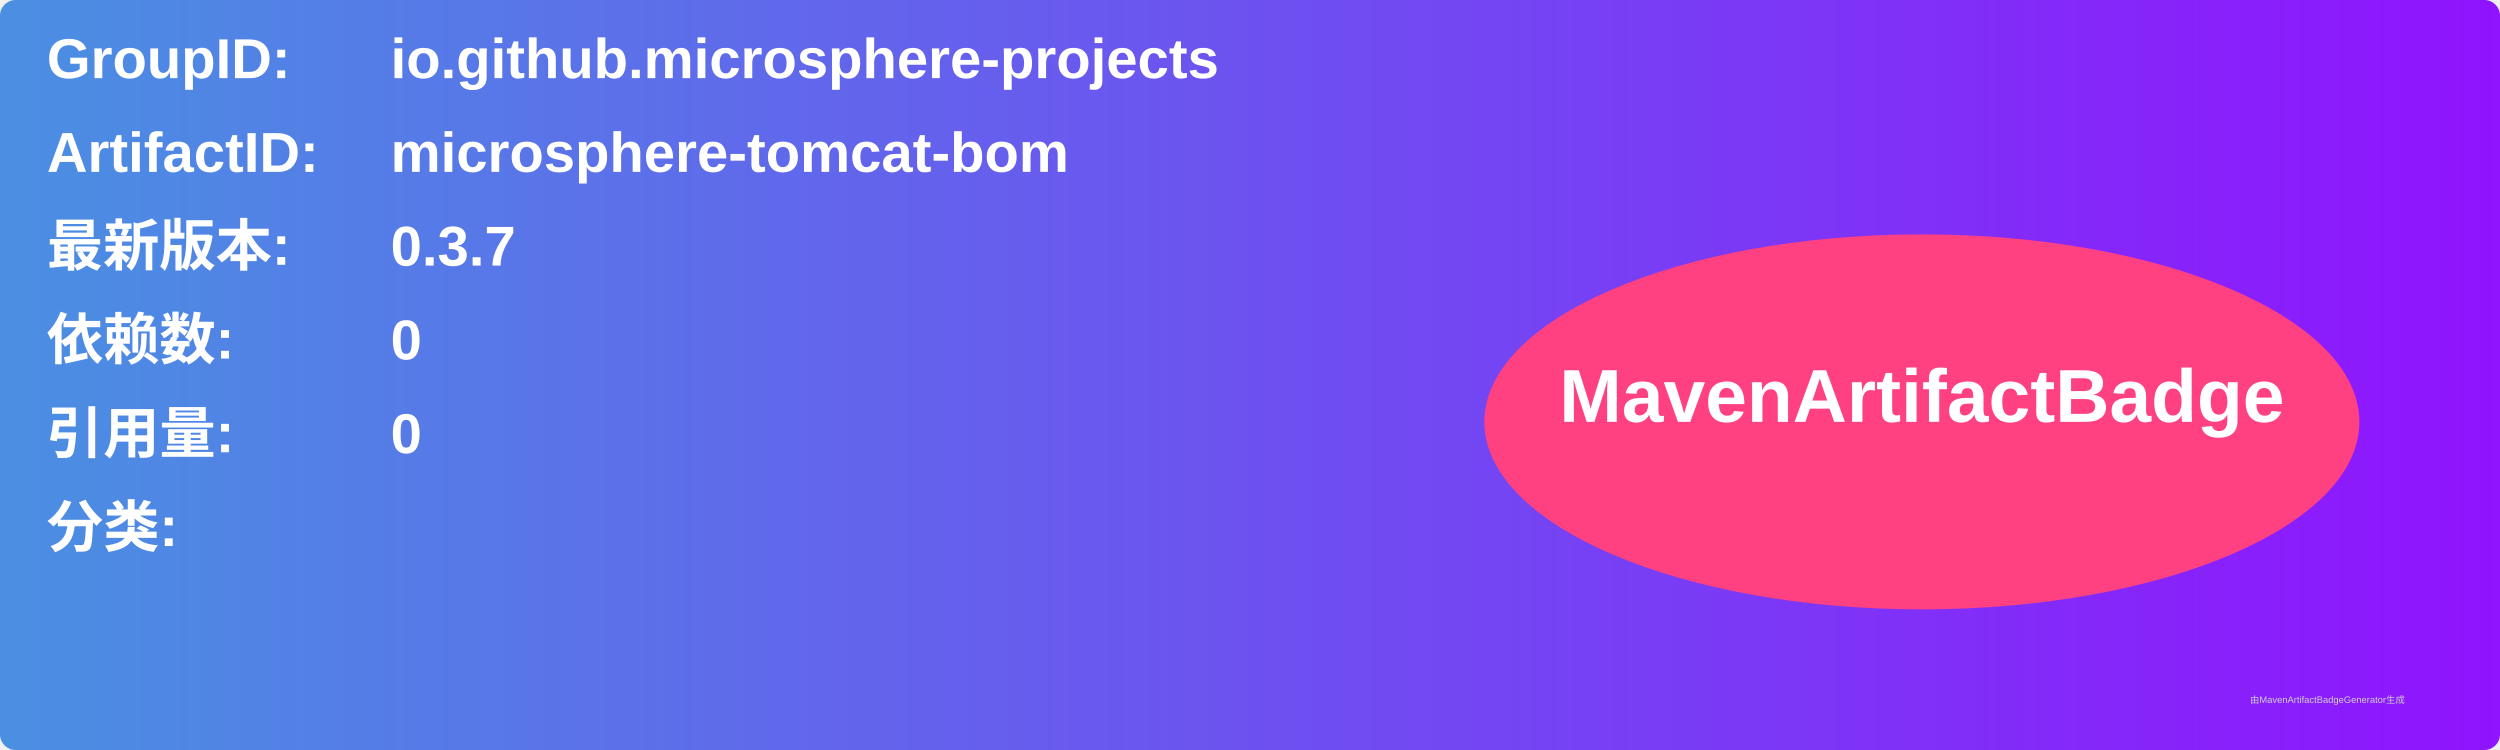
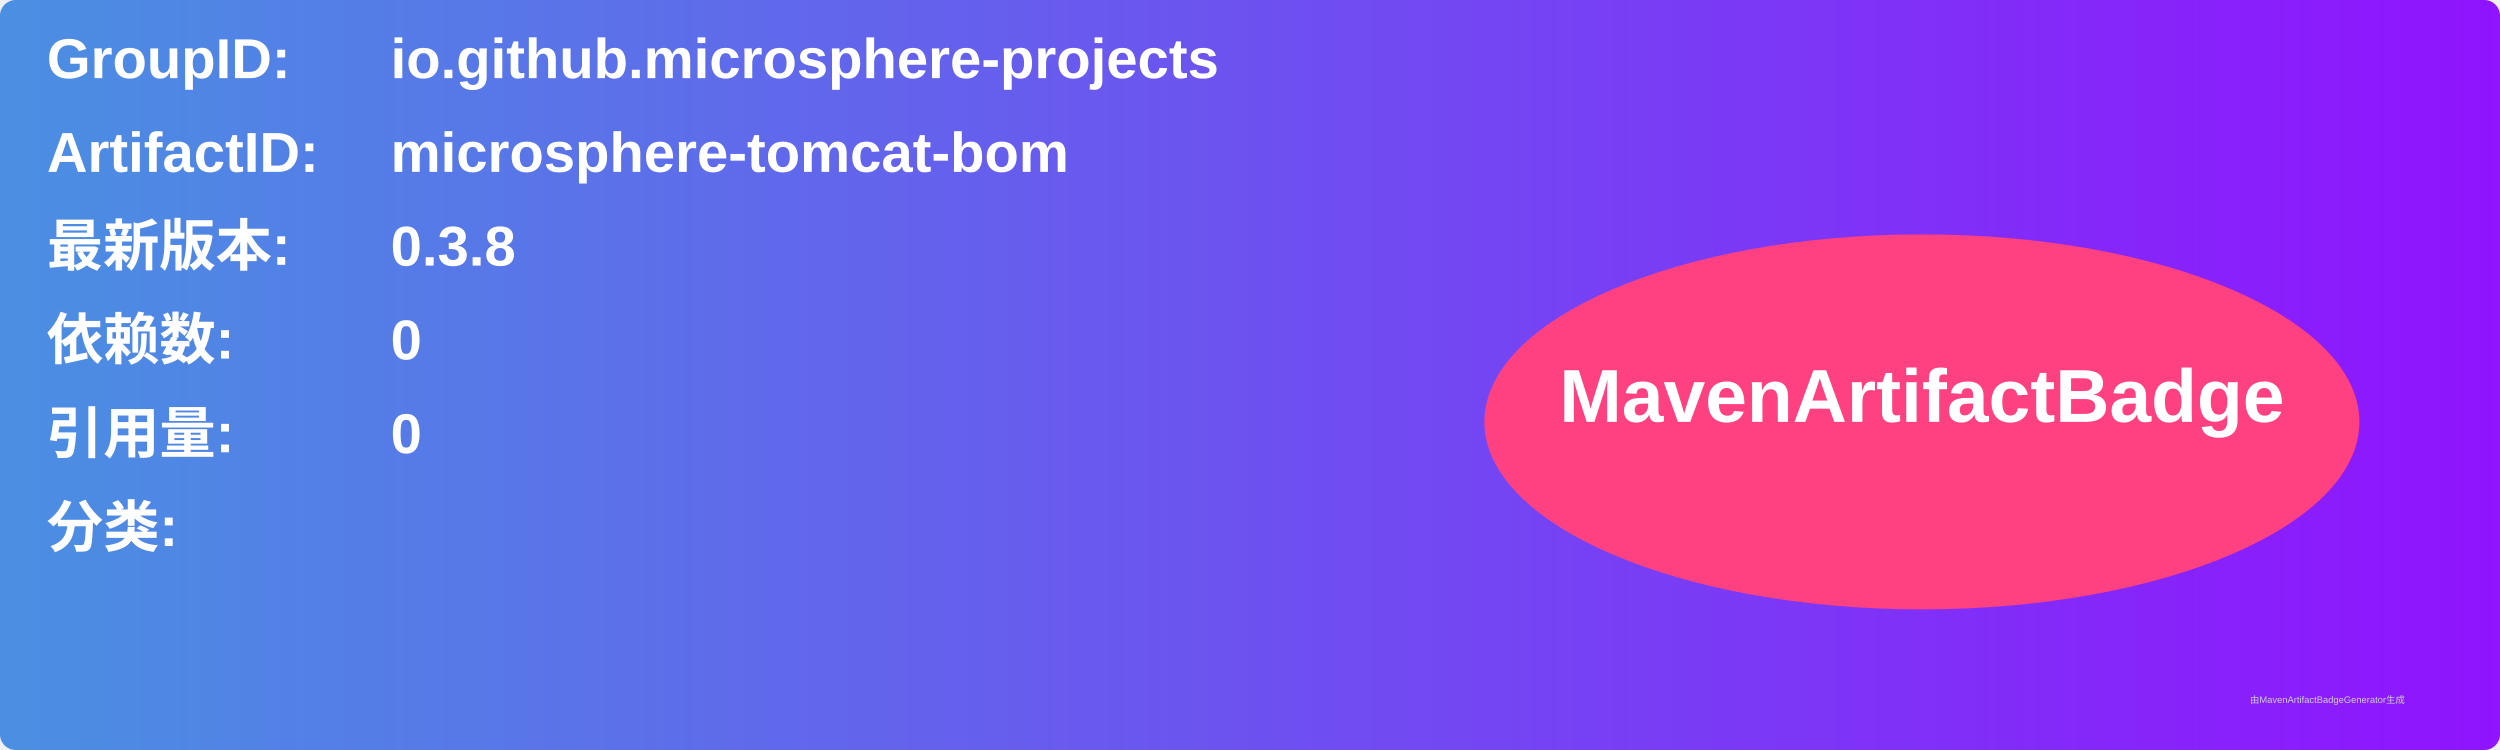
<svg xmlns="http://www.w3.org/2000/svg" width="800" height="240" viewBox="0 0 800 240">
  <linearGradient id="grad" x1="0%" y1="0%" x2="100%" y2="0%">
    <stop offset="0%" stop-color="#4a90e2" />
    <stop offset="100%" stop-color="#9013fe" />
  </linearGradient>
  <rect width="100%" height="100%" rx="5" ry="5" fill="url(#grad)" />
  <g transform="translate(15, 15)">
    <text x="0" y="10" font-family="Arial" font-size="18" fill="white" font-weight="bold" width="260">GroupID:</text>
    <text x="110" y="10" font-family="Arial" font-size="18" fill="white" font-weight="bold" width="460">io.github.microsphere-projects</text>
    <text x="0" y="40" font-family="Arial" font-size="18" fill="white" font-weight="bold" width="260">ArtifactID:</text>
    <text x="110" y="40" font-family="Arial" font-size="18" fill="white" font-weight="bold" width="460">microsphere-tomcat-bom</text>
    <text x="0" y="70" font-family="Arial" font-size="18" fill="white" font-weight="bold">最新版本:</text>
    <text x="110" y="70" font-family="Arial" font-size="18" fill="white" font-weight="bold">
-       <tspan font-weight="bold">0.3.7</tspan>
+       <tspan font-weight="bold">0.3.8</tspan>
    </text>
    <text x="0" y="100" font-family="Arial" font-size="18" fill="white" font-weight="bold">依赖数: </text>
    <text x="110" y="100" font-family="Arial" font-size="18" fill="white">
      <tspan font-weight="bold">0</tspan>
    </text>
    <text x="0" y="130" font-family="Arial" font-size="18" fill="white" font-weight="bold">引用量: </text>
    <text x="110" y="130" font-family="Arial" font-size="18" fill="white">
      <tspan font-weight="bold">0</tspan>
    </text>
    <text x="0" y="160" font-family="Arial" font-size="18" fill="white" font-weight="bold">分类:</text>
    <text x="10" y="190" font-family="Arial" font-size="10" fill="white">
      <tspan font-weight="bold" />
    </text>
    <ellipse cx="600" cy="120" rx="140" ry="60" fill="#ff4081" />
    <text x="600" y="120" text-anchor="middle" font-family="Arial" font-size="24" fill="white" font-weight="bold">MavenArtifactBadge</text>
  </g>
  <text x="720" y="225" font-family="Arial" font-size="3" fill="#d0d0d0">由MavenArtifactBadgeGenerator生成</text>
</svg>
